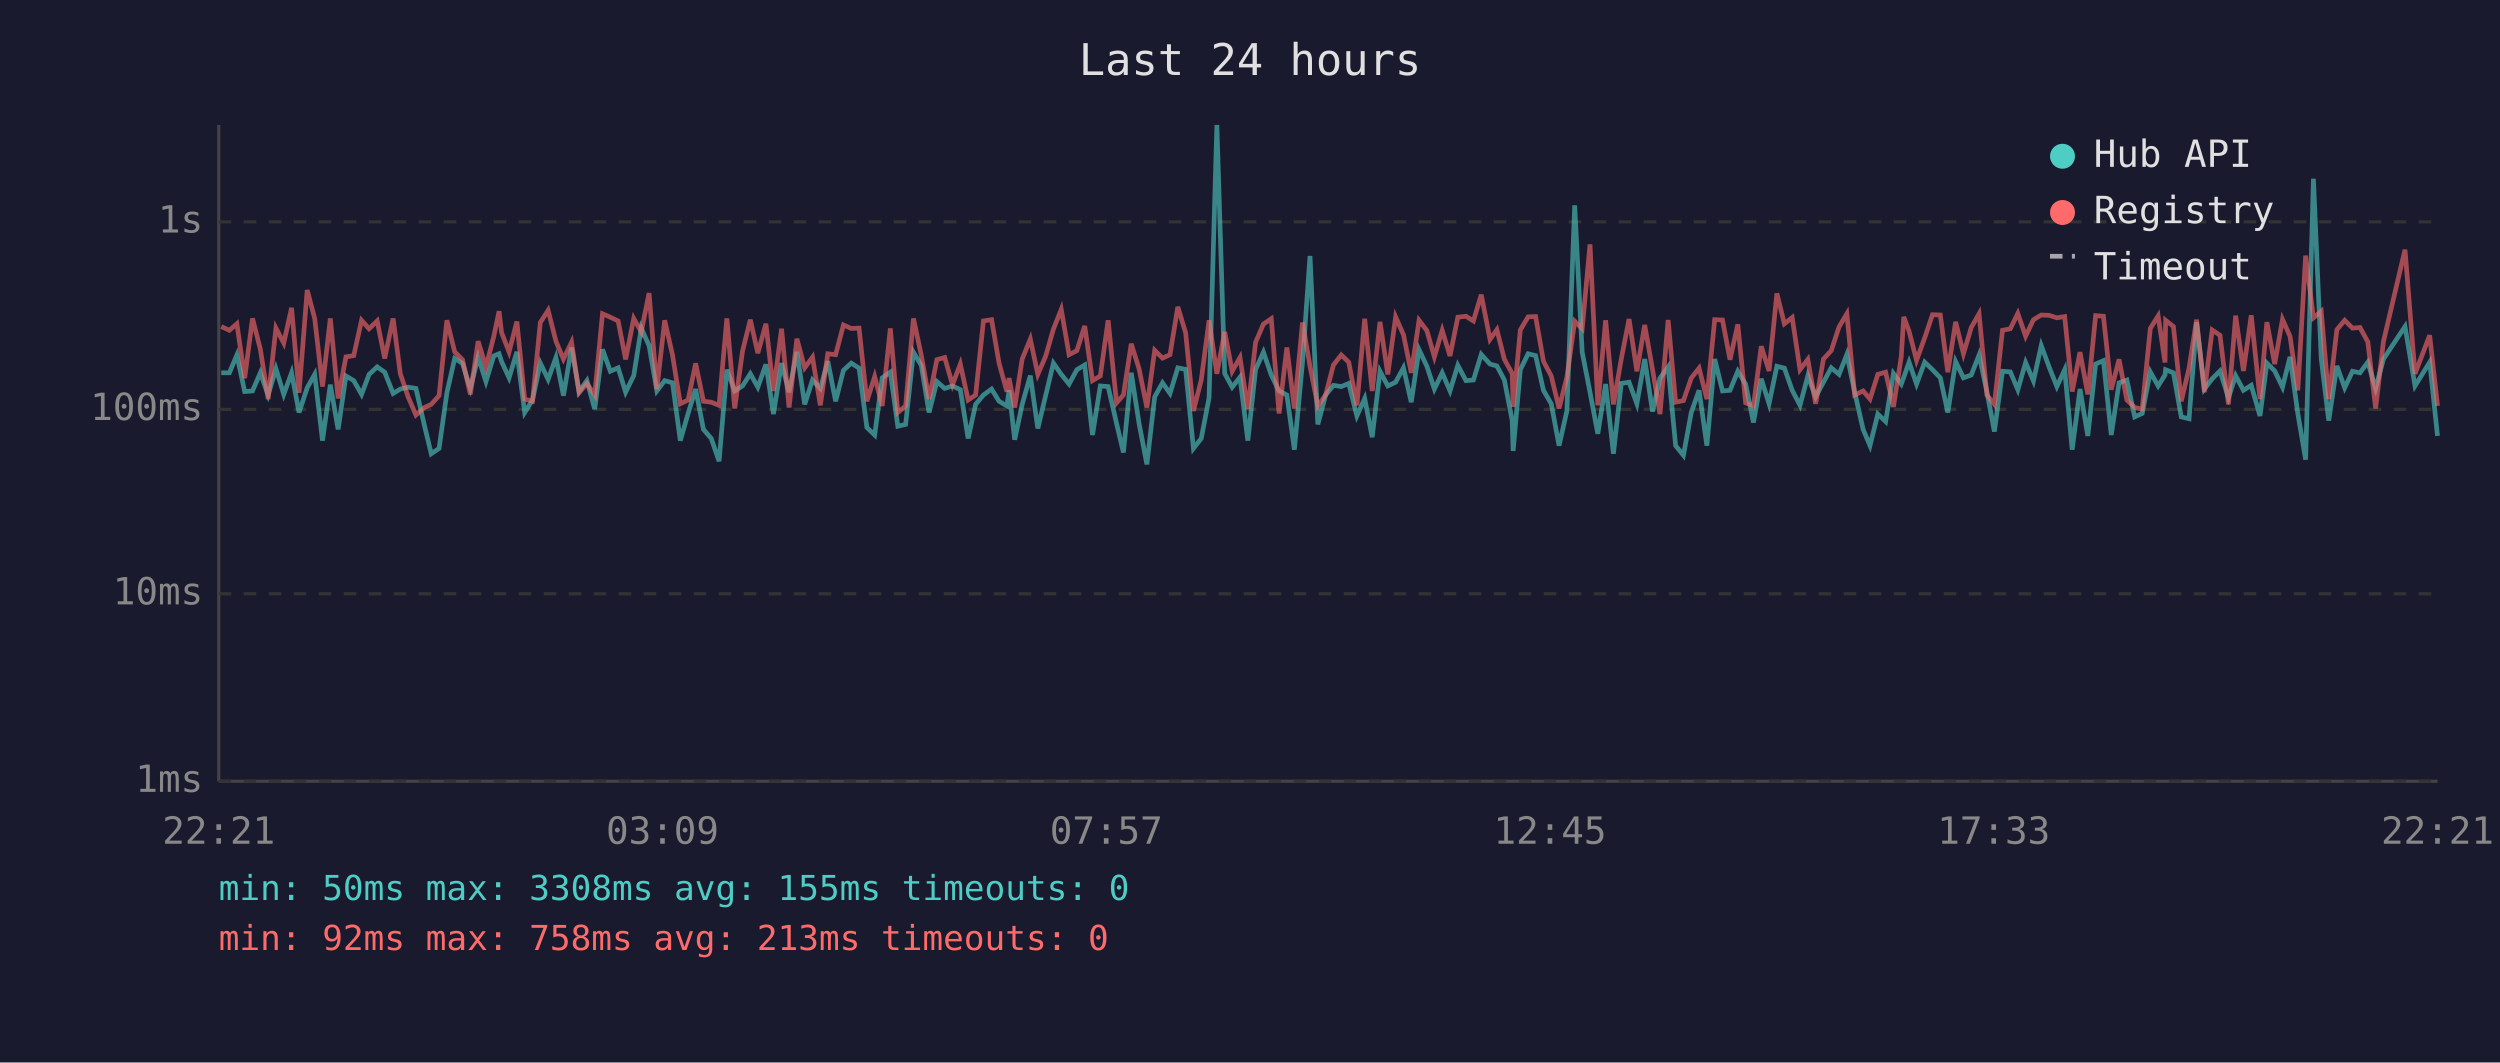
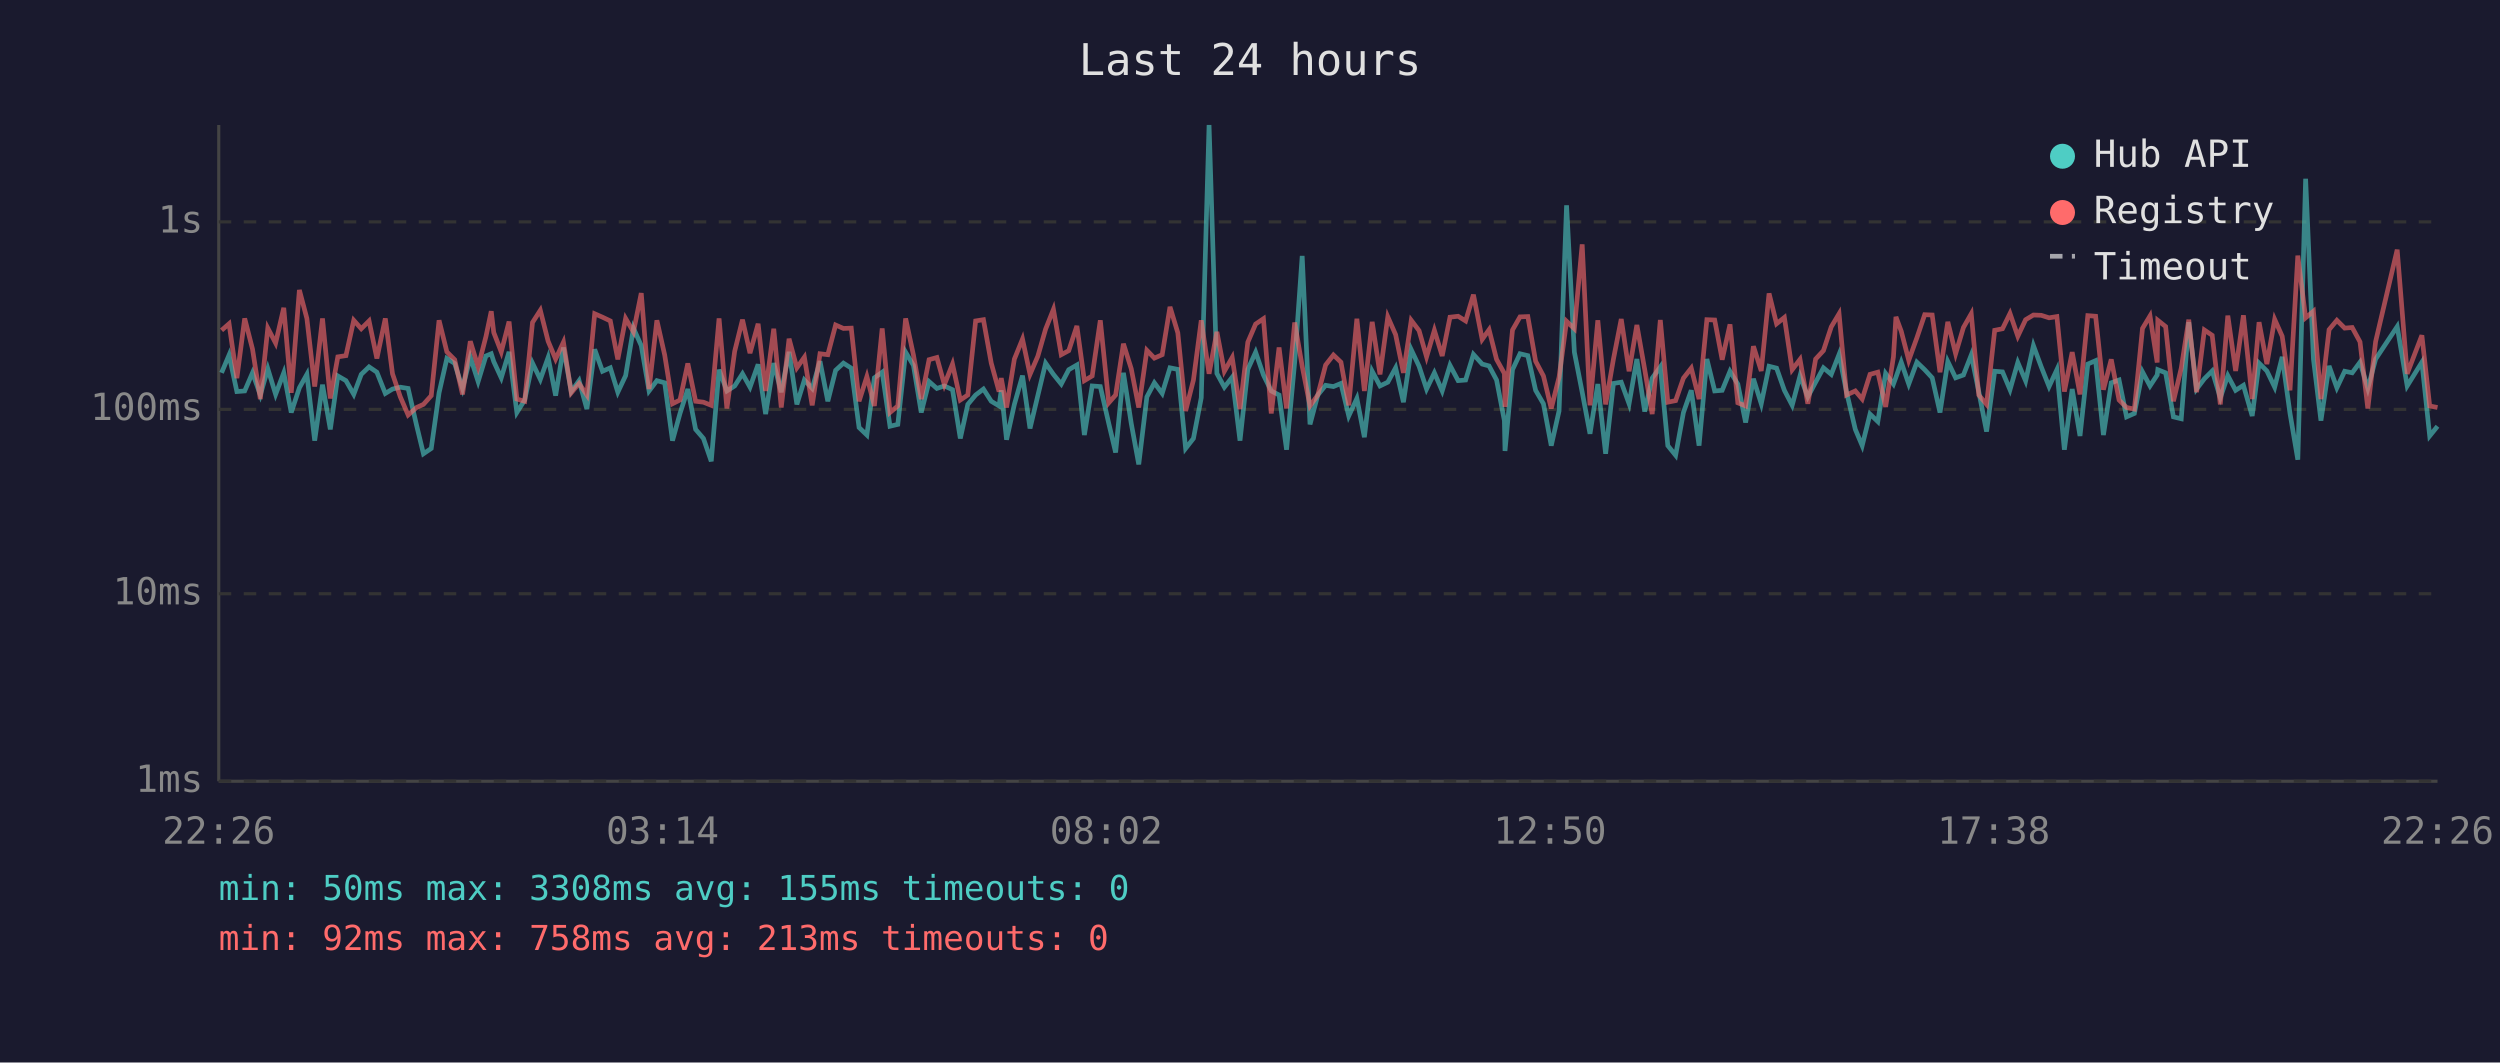
<svg xmlns="http://www.w3.org/2000/svg" viewBox="0 0 800 340" font-family="monospace" font-size="12">
  <rect width="800" height="340" fill="#1a1a2e" />
  <text x="400" y="24" fill="#e0e0e0" font-size="14" text-anchor="middle">Last 24 hours</text>
  <line x1="70" y1="40" x2="70" y2="250" stroke="#444" stroke-width="1" />
  <line x1="70" y1="250" x2="780" y2="250" stroke="#444" stroke-width="1" />
  <line x1="70" y1="250" x2="780" y2="250" stroke="#333" stroke-width="1" stroke-dasharray="4" />
  <text x="65" y="250" fill="#888" text-anchor="end" dominant-baseline="middle">1ms</text>
  <line x1="70" y1="190" x2="780" y2="190" stroke="#333" stroke-width="1" stroke-dasharray="4" />
  <text x="65" y="190" fill="#888" text-anchor="end" dominant-baseline="middle">10ms</text>
  <line x1="70" y1="131" x2="780" y2="131" stroke="#333" stroke-width="1" stroke-dasharray="4" />
  <text x="65" y="131" fill="#888" text-anchor="end" dominant-baseline="middle">100ms</text>
  <line x1="70" y1="71" x2="780" y2="71" stroke="#333" stroke-width="1" stroke-dasharray="4" />
  <text x="65" y="71" fill="#888" text-anchor="end" dominant-baseline="middle">1s</text>
-   <text x="70" y="270" fill="#888" text-anchor="middle">22:21</text>
-   <text x="212" y="270" fill="#888" text-anchor="middle">03:09</text>
-   <text x="354" y="270" fill="#888" text-anchor="middle">07:57</text>
-   <text x="496" y="270" fill="#888" text-anchor="middle">12:45</text>
-   <text x="638" y="270" fill="#888" text-anchor="middle">17:33</text>
-   <text x="780" y="270" fill="#888" text-anchor="middle">22:21</text>
-   <polyline points="70.8,119.3 73.4,119.3 75.8,113.6 78.3,125.3 80.8,125.1 83.3,119.3 85.8,126.4 88.3,118.0 90.8,126.2 93.3,119.3 95.7,132.0 98.3,124.1 100.7,119.8 103.2,141.0 105.7,123.1 108.2,137.4 110.7,120.3 113.2,121.8 115.7,126.2 118.1,119.8 120.7,117.4 123.1,119.1 125.8,125.9 128.1,124.5 130.6,123.9 133.1,124.3 135.8,136.1 138.0,145.2 140.5,143.5 143.0,125.7 145.5,114.7 148.0,116.3 150.5,124.3 153.0,114.3 155.5,122.1 158.0,113.9 159.7,113.2 160.5,115.7 162.9,120.9 165.4,112.6 167.9,132.0 170.4,128.0 172.9,116.2 175.4,121.4 177.9,114.4 180.3,126.6 182.9,111.2 185.3,125.3 187.8,121.8 190.3,130.9 192.8,111.8 195.3,118.8 197.8,117.7 200.2,125.5 202.8,120.2 205.2,105.0 207.7,110.6 210.2,125.1 212.7,121.8 215.2,122.5 217.7,141.0 220.2,132.3 222.6,124.5 225.1,137.4 227.6,140.3 230.1,147.6 232.6,118.3 235.1,125.1 237.6,123.5 240.1,119.6 242.5,123.9 245.1,116.6 247.5,132.5 250.1,116.2 252.5,125.5 255.0,112.6 257.5,129.4 260.0,121.6 262.5,124.3 264.9,115.6 267.4,128.4 269.9,118.5 272.4,116.2 274.9,117.8 277.4,136.8 279.9,139.2 282.3,120.9 284.9,119.1 287.3,136.4 289.8,135.8 292.3,112.7 294.8,116.9 297.3,132.0 299.8,122.1 302.3,124.3 304.8,123.5 307.3,124.7 309.8,140.3 312.2,129.4 314.7,126.4 317.3,124.5 319.7,128.4 322.2,129.9 322.9,124.9 324.7,140.7 327.1,129.4 329.7,120.2 332.1,137.1 334.6,126.6 337.1,116.2 339.6,119.8 342.1,122.9 344.6,118.3 347.1,116.8 349.6,139.2 352.1,123.5 354.6,123.7 357.3,135.5 359.5,144.8 362.0,119.3 364.5,135.5 367.0,148.6 369.5,127.0 372.0,122.5 374.4,125.9 376.9,117.7 379.4,118.2 381.9,143.5 384.4,140.3 386.9,127.3 389.4,40.0 391.9,119.5 394.3,123.9 396.8,120.7 399.3,141.0 401.8,118.2 404.3,112.7 406.8,120.0 409.3,125.1 411.8,126.4 414.2,143.9 416.8,115.9 419.2,81.9 421.7,135.8 424.2,126.4 426.7,123.3 429.2,123.7 431.6,122.7 434.2,133.1 436.7,127.5 439.1,139.9 441.6,118.8 444.1,123.5 446.6,122.3 449.1,117.7 451.6,128.7 454.1,111.9 456.6,117.2 459.0,124.5 461.5,119.3 464.0,125.1 466.5,116.9 469.1,121.8 471.5,121.6 474.0,113.4 476.8,116.5 479.0,117.1 481.4,121.6 483.9,134.6 484.2,144.3 486.5,118.3 489.0,113.2 491.4,113.8 493.9,124.9 496.4,129.2 498.9,142.6 501.4,131.5 503.9,65.7 506.3,112.7 508.8,125.5 511.3,138.8 513.8,122.9 516.3,145.2 518.8,122.7 521.3,122.3 523.8,129.2 526.3,114.9 528.8,131.7 531.2,121.0 533.8,117.4 536.2,142.6 538.7,145.7 541.2,132.0 543.7,124.9 546.2,142.6 548.7,114.9 551.2,125.1 553.6,124.9 556.1,118.8 558.6,122.9 561.1,135.2 563.6,121.2 566.1,129.2 568.6,117.2 571.0,117.8 573.5,124.9 576.0,129.7 578.5,120.3 581.0,127.0 583.5,122.3 586.0,117.7 588.5,119.8 591.0,113.4 593.5,125.5 596.2,137.4 598.4,142.6 600.9,132.5 603.4,134.9 605.9,119.5 608.4,122.9 609.2,120.7 610.9,115.9 613.3,122.9 615.9,115.9 618.4,118.3 620.9,120.9 623.3,132.0 625.8,115.7 628.3,120.9 630.8,120.0 633.3,113.6 635.8,125.3 638.2,138.1 640.8,118.8 643.3,119.0 645.7,124.7 648.2,116.0 650.7,121.9 653.2,110.6 655.7,117.4 658.2,123.7 660.7,118.3 663.1,143.9 665.6,124.5 668.1,139.5 670.6,116.5 673.1,115.4 675.6,139.2 678.1,122.5 680.6,121.6 683.1,133.4 685.5,132.3 688.1,119.0 690.6,123.5 692.8,120.0 693.0,118.3 695.5,119.3 698.0,133.4 700.5,134.0 702.9,103.1 705.4,124.5 707.9,121.2 710.4,118.7 713.1,127.3 715.4,120.2 717.9,124.9 720.4,123.3 723.2,133.1 725.4,116.2 727.9,118.7 730.4,123.9 732.8,114.2 735.3,132.3 737.8,147.1 740.3,57.2 742.8,114.9 745.2,134.6 747.8,117.1 750.3,124.1 752.8,118.8 755.2,119.3 757.7,115.9 760.2,124.3 762.7,114.9 769.6,104.5 772.8,123.5 777.5,115.9 780.0,139.5" fill="none" stroke="#4ecdc4" stroke-width="1.5" opacity="0.6" />
-   <polyline points="70.8,104.5 73.4,105.7 75.8,103.6 78.3,121.0 80.8,101.9 83.3,111.7 85.8,127.7 88.3,105.0 90.8,109.8 93.3,98.5 95.7,125.7 98.3,92.8 100.7,101.9 103.2,123.7 105.7,101.9 108.2,127.5 110.7,114.2 113.2,113.8 115.7,102.5 118.1,105.2 120.7,102.7 123.1,114.7 125.8,101.9 128.1,119.6 130.6,127.0 133.1,132.8 135.8,130.4 138.0,129.4 140.5,126.6 143.0,102.5 145.5,112.6 148.0,115.1 150.5,126.2 153.0,109.2 155.5,117.4 158.0,107.7 159.7,99.6 160.5,106.4 162.9,112.6 165.4,102.9 167.9,127.7 170.4,128.4 172.9,103.2 175.4,99.3 177.9,109.2 180.3,114.9 182.9,109.5 185.3,125.7 187.8,122.7 190.3,126.4 192.8,100.4 195.3,101.5 197.8,102.7 200.2,115.0 202.8,101.9 205.2,106.2 207.7,93.8 210.2,124.5 212.7,102.5 215.2,113.6 217.7,129.2 220.2,128.0 222.6,116.3 225.1,128.4 227.6,128.7 230.1,129.7 232.6,101.9 235.1,130.7 237.6,112.4 240.1,102.3 242.5,113.0 245.1,103.6 247.5,125.1 250.1,105.2 252.5,130.4 255.0,108.4 257.5,117.7 260.0,114.3 262.5,129.7 264.9,113.2 267.4,113.5 269.9,104.0 272.4,105.1 274.9,105.0 277.4,128.4 279.9,120.5 282.3,129.9 284.9,105.1 287.3,132.0 289.8,129.9 292.3,101.9 294.8,113.6 297.3,127.7 299.8,115.1 302.3,114.4 304.8,123.1 307.3,116.5 309.8,128.0 312.2,126.4 314.7,102.7 317.3,102.3 319.7,116.2 322.2,125.3 322.9,121.0 324.7,130.4 327.1,114.9 329.7,108.5 332.1,119.8 334.6,114.0 337.1,105.3 339.6,99.0 342.1,113.5 344.6,112.2 347.1,104.3 349.6,121.8 352.1,120.3 354.6,102.5 357.3,128.9 359.5,126.4 362.0,110.0 364.5,118.0 367.0,130.4 369.5,112.1 372.0,114.6 374.4,113.5 376.9,98.2 379.4,106.5 381.9,131.5 384.4,121.6 386.9,102.5 389.4,119.6 391.9,106.2 394.3,118.8 396.8,114.4 399.3,130.9 401.8,109.5 404.3,103.7 406.8,102.0 409.3,132.3 411.8,111.2 414.2,130.7 416.8,103.2 419.2,117.2 421.7,129.9 424.2,126.4 426.7,116.8 429.2,113.6 431.6,115.9 434.2,129.7 436.7,102.0 439.1,125.1 441.6,103.0 444.1,119.8 446.6,101.4 449.1,107.1 451.6,119.3 454.1,102.5 456.6,105.8 459.0,114.2 461.5,105.7 464.0,113.9 466.5,101.5 469.1,101.2 471.5,102.7 474.0,94.3 476.8,108.6 479.0,105.5 481.4,115.0 483.9,119.5 484.2,130.2 486.5,105.6 489.0,101.4 491.4,101.3 493.9,115.6 496.4,120.3 498.9,130.7 501.4,120.7 503.9,102.8 506.3,105.2 508.8,78.2 511.3,129.7 513.8,102.5 516.3,129.4 518.8,114.9 521.3,102.1 523.8,118.8 526.3,104.0 528.8,118.2 531.2,132.5 533.8,102.4 536.2,128.7 538.7,128.2 541.2,121.0 543.7,117.8 546.2,127.7 548.7,102.3 551.2,102.4 553.6,115.1 556.1,103.8 558.6,128.9 561.1,129.9 563.6,110.8 566.1,118.7 568.6,93.9 571.0,103.6 573.5,101.6 576.0,118.3 578.5,115.0 581.0,129.2 583.5,114.9 586.0,112.2 588.5,104.6 591.0,100.4 593.5,126.4 596.2,125.1 598.4,127.7 600.9,119.8 603.4,119.1 605.9,130.2 608.4,114.2 609.2,101.4 610.9,106.0 613.3,115.3 615.9,108.1 618.4,100.7 620.9,100.8 623.3,119.1 625.8,103.0 628.3,113.2 630.8,104.8 633.3,100.4 635.8,126.4 638.2,129.4 640.8,105.7 643.3,105.2 645.7,100.3 648.2,107.6 650.7,102.3 653.2,100.8 655.7,100.9 658.2,101.7 660.7,101.3 663.1,125.3 665.6,112.7 668.1,126.2 670.6,101.0 673.1,101.2 675.6,124.7 678.1,115.0 680.6,128.0 683.1,130.4 685.5,130.9 688.1,105.1 690.6,101.1 692.8,116.0 693.0,102.5 695.5,104.5 698.0,128.4 700.5,117.8 702.9,102.3 705.4,125.5 707.9,105.6 710.4,107.3 713.1,129.4 715.4,101.0 717.9,118.7 720.4,100.9 723.2,127.7 725.4,103.1 727.9,116.5 730.4,102.2 732.8,107.6 735.3,124.9 737.8,81.8 740.3,101.7 742.8,99.6 745.2,127.7 747.8,105.5 750.3,102.5 752.8,105.0 755.2,104.8 757.7,109.4 760.2,130.7 762.7,109.3 769.6,79.9 772.8,119.6 777.5,107.3 780.0,129.9" fill="none" stroke="#ff6b6b" stroke-width="1.5" opacity="0.6" />
+   <text x="70" y="270" fill="#888" text-anchor="middle">22:26</text>
+   <text x="212" y="270" fill="#888" text-anchor="middle">03:14</text>
+   <text x="354" y="270" fill="#888" text-anchor="middle">08:02</text>
+   <text x="496" y="270" fill="#888" text-anchor="middle">12:50</text>
+   <text x="638" y="270" fill="#888" text-anchor="middle">17:38</text>
+   <text x="780" y="270" fill="#888" text-anchor="middle">22:26</text>
+   <polyline points="70.9,119.3 73.3,113.6 75.8,125.3 78.3,125.1 80.8,119.3 83.3,126.4 85.7,118.0 88.2,126.2 90.8,119.3 93.2,132.0 95.8,124.1 98.2,119.8 100.7,141.0 103.2,123.1 105.7,137.4 108.1,120.3 110.7,121.8 113.2,126.2 115.6,119.8 118.1,117.4 120.6,119.1 123.3,125.9 125.6,124.5 128.1,123.9 130.6,124.3 133.3,136.1 135.5,145.2 138.0,143.5 140.5,125.7 143.0,114.7 145.5,116.3 148.0,124.3 150.5,114.3 153.0,122.1 155.5,113.9 157.2,113.2 158.0,115.7 160.4,120.9 162.9,112.6 165.4,132.0 167.9,128.0 170.4,116.2 172.9,121.4 175.4,114.4 177.8,126.6 180.3,111.2 182.8,125.3 185.3,121.8 187.8,130.9 190.3,111.8 192.8,118.8 195.3,117.7 197.7,125.5 200.2,120.2 202.7,105.0 205.2,110.6 207.7,125.1 210.2,121.8 212.7,122.5 215.2,141.0 217.6,132.3 220.1,124.5 222.6,137.4 225.1,140.3 227.6,147.6 230.1,118.3 232.6,125.1 235.1,123.5 237.6,119.6 240.0,123.9 242.6,116.6 245.0,132.5 247.6,116.2 250.0,125.5 252.5,112.6 255.0,129.4 257.4,121.6 259.9,124.3 262.4,115.6 264.9,128.4 267.4,118.5 269.9,116.2 272.4,117.8 274.9,136.8 277.4,139.2 279.8,120.9 282.3,119.1 284.8,136.4 287.3,135.8 289.8,112.7 292.3,116.9 294.8,132.0 297.3,122.1 299.8,124.3 302.2,123.5 304.8,124.7 307.3,140.3 309.7,129.4 312.2,126.4 314.7,124.5 317.2,128.4 319.7,129.9 320.4,124.9 322.1,140.7 324.6,129.4 327.2,120.2 329.6,137.1 332.1,126.6 334.6,116.2 337.1,119.8 339.6,122.9 342.0,118.3 344.6,116.8 347.0,139.2 349.5,123.5 352.1,123.7 354.8,135.5 357.0,144.8 359.5,119.3 362.0,135.5 364.4,148.6 367.0,127.0 369.4,122.5 371.9,125.9 374.4,117.7 376.9,118.2 379.4,143.5 381.9,140.3 384.4,127.3 386.9,40.0 389.4,119.5 391.8,123.9 394.3,120.7 396.8,141.0 399.3,118.2 401.8,112.7 404.3,120.0 406.8,125.1 409.3,126.4 411.7,143.9 414.3,115.9 416.7,81.9 419.2,135.8 421.7,126.4 424.2,123.3 426.7,123.7 429.1,122.7 431.6,133.1 434.2,127.5 436.6,139.9 439.1,118.8 441.6,123.5 444.1,122.3 446.6,117.7 449.1,128.7 451.6,111.9 454.1,117.2 456.5,124.5 459.0,119.3 461.5,125.1 464.0,116.9 466.6,121.8 469.0,121.6 471.5,113.4 474.3,116.5 476.5,117.1 478.9,121.6 481.4,134.6 481.6,144.3 484.0,118.3 486.4,113.2 488.9,113.8 491.4,124.9 493.9,129.2 496.4,142.6 498.9,131.5 501.3,65.7 503.8,112.7 506.3,125.5 508.8,138.8 511.3,122.9 513.8,145.2 516.3,122.7 518.8,122.3 521.3,129.2 523.8,114.9 526.3,131.7 528.7,121.0 531.3,117.4 533.7,142.6 536.2,145.7 538.7,132.0 541.2,124.9 543.7,142.6 546.2,114.9 548.7,125.1 551.1,124.9 553.6,118.8 556.1,122.9 558.6,135.2 561.1,121.2 563.6,129.2 566.1,117.2 568.5,117.8 571.0,124.9 573.5,129.7 576.0,120.3 578.5,127.0 581.0,122.3 583.5,117.7 586.0,119.8 588.5,113.4 590.9,125.5 593.7,137.4 595.9,142.6 598.4,132.5 600.9,134.9 603.4,119.5 605.9,122.9 606.7,120.7 608.4,115.9 610.8,122.9 613.4,115.9 615.9,118.3 618.3,120.9 620.8,132.0 623.3,115.7 625.8,120.9 628.3,120.0 630.8,113.6 633.2,125.3 635.7,138.1 638.3,118.8 640.8,119.0 643.2,124.7 645.7,116.0 648.2,121.9 650.7,110.6 653.2,117.4 655.7,123.7 658.2,118.3 660.6,143.9 663.1,124.5 665.6,139.5 668.1,116.5 670.6,115.4 673.1,139.2 675.6,122.5 678.1,121.6 680.5,133.4 683.0,132.3 685.6,119.0 688.0,123.5 690.3,120.0 690.5,118.3 693.0,119.3 695.5,133.4 698.0,134.0 700.4,103.1 702.9,124.5 705.4,121.2 707.9,118.7 710.5,127.3 712.9,120.2 715.4,124.9 717.9,123.3 720.7,133.1 722.9,116.2 725.4,118.7 727.9,123.9 730.3,114.2 732.8,132.3 735.3,147.1 737.8,57.2 740.3,114.9 742.7,134.6 745.3,117.1 747.8,124.1 750.3,118.8 752.7,119.3 755.2,115.9 757.7,124.3 760.2,114.9 767.1,104.5 770.3,123.5 775.0,115.9 777.5,139.5 780.0,136.4" fill="none" stroke="#4ecdc4" stroke-width="1.5" opacity="0.6" />
+   <polyline points="70.9,105.7 73.3,103.6 75.8,121.0 78.3,101.9 80.8,111.7 83.3,127.7 85.7,105.0 88.2,109.8 90.8,98.5 93.2,125.7 95.8,92.8 98.2,101.9 100.7,123.7 103.2,101.9 105.7,127.5 108.1,114.2 110.7,113.8 113.2,102.5 115.6,105.2 118.1,102.7 120.6,114.7 123.3,101.9 125.6,119.6 128.1,127.0 130.6,132.8 133.3,130.4 135.5,129.4 138.0,126.6 140.5,102.5 143.0,112.6 145.5,115.1 148.0,126.2 150.5,109.2 153.0,117.4 155.5,107.7 157.2,99.6 158.0,106.4 160.4,112.6 162.9,102.9 165.4,127.7 167.9,128.4 170.4,103.2 172.9,99.3 175.4,109.2 177.8,114.9 180.3,109.5 182.8,125.7 185.3,122.7 187.8,126.4 190.3,100.4 192.8,101.5 195.3,102.7 197.7,115.0 200.2,101.9 202.7,106.2 205.2,93.8 207.7,124.5 210.2,102.5 212.7,113.6 215.2,129.2 217.6,128.0 220.1,116.3 222.6,128.4 225.1,128.7 227.6,129.7 230.1,101.9 232.6,130.7 235.1,112.4 237.6,102.3 240.0,113.0 242.6,103.6 245.0,125.1 247.6,105.2 250.0,130.4 252.5,108.4 255.0,117.7 257.4,114.3 259.9,129.7 262.4,113.2 264.9,113.5 267.4,104.0 269.9,105.1 272.4,105.0 274.9,128.4 277.4,120.5 279.8,129.9 282.3,105.1 284.8,132.0 287.3,129.9 289.8,101.9 292.3,113.6 294.8,127.7 297.3,115.1 299.8,114.4 302.2,123.1 304.8,116.5 307.3,128.0 309.7,126.4 312.2,102.7 314.7,102.3 317.2,116.2 319.7,125.3 320.4,121.0 322.1,130.4 324.6,114.9 327.2,108.5 329.6,119.8 332.1,114.0 334.6,105.3 337.1,99.0 339.6,113.5 342.0,112.2 344.6,104.3 347.0,121.8 349.5,120.3 352.1,102.5 354.8,128.9 357.0,126.4 359.5,110.0 362.0,118.0 364.4,130.4 367.0,112.1 369.4,114.6 371.9,113.5 374.4,98.2 376.9,106.5 379.4,131.5 381.9,121.6 384.4,102.5 386.9,119.6 389.4,106.2 391.8,118.8 394.3,114.4 396.8,130.9 399.3,109.5 401.8,103.7 404.3,102.0 406.8,132.3 409.3,111.2 411.7,130.7 414.3,103.2 416.7,117.2 419.2,129.9 421.7,126.4 424.2,116.8 426.7,113.6 429.1,115.9 431.6,129.7 434.2,102.0 436.6,125.1 439.1,103.0 441.6,119.8 444.1,101.4 446.6,107.1 449.1,119.3 451.6,102.5 454.1,105.8 456.5,114.2 459.0,105.7 461.5,113.9 464.0,101.5 466.6,101.2 469.0,102.7 471.5,94.3 474.3,108.6 476.5,105.5 478.9,115.0 481.4,119.5 481.6,130.2 484.0,105.6 486.4,101.4 488.9,101.3 491.4,115.6 493.9,120.3 496.4,130.7 498.9,120.7 501.3,102.8 503.8,105.2 506.3,78.2 508.8,129.7 511.3,102.5 513.8,129.4 516.3,114.9 518.8,102.1 521.3,118.8 523.8,104.0 526.3,118.2 528.7,132.5 531.3,102.4 533.7,128.7 536.2,128.2 538.7,121.0 541.2,117.8 543.7,127.7 546.2,102.3 548.7,102.4 551.1,115.1 553.6,103.8 556.1,128.9 558.6,129.9 561.1,110.8 563.6,118.7 566.1,93.9 568.5,103.6 571.0,101.6 573.5,118.3 576.0,115.0 578.5,129.2 581.0,114.9 583.5,112.2 586.0,104.6 588.5,100.4 590.9,126.4 593.7,125.1 595.9,127.7 598.4,119.8 600.9,119.1 603.4,130.2 605.9,114.2 606.7,101.4 608.4,106.0 610.8,115.3 613.4,108.1 615.9,100.7 618.3,100.8 620.8,119.1 623.3,103.0 625.8,113.2 628.3,104.8 630.8,100.4 633.2,126.4 635.7,129.4 638.3,105.7 640.8,105.2 643.2,100.3 645.7,107.6 648.2,102.3 650.7,100.8 653.2,100.9 655.7,101.7 658.2,101.3 660.6,125.3 663.1,112.7 665.6,126.2 668.1,101.0 670.6,101.2 673.1,124.7 675.6,115.0 678.1,128.0 680.5,130.4 683.0,130.9 685.6,105.1 688.0,101.1 690.3,116.0 690.5,102.5 693.0,104.5 695.5,128.4 698.0,117.8 700.4,102.3 702.9,125.5 705.4,105.6 707.9,107.3 710.5,129.4 712.9,101.0 715.4,118.7 717.9,100.9 720.7,127.7 722.9,103.1 725.4,116.5 727.9,102.2 730.3,107.6 732.8,124.9 735.3,81.8 737.8,101.7 740.3,99.6 742.7,127.7 745.3,105.5 747.8,102.5 750.3,105.0 752.7,104.8 755.2,109.4 757.7,130.7 760.2,109.3 767.1,79.9 770.3,119.6 775.0,107.3 777.5,129.9 780.0,130.4" fill="none" stroke="#ff6b6b" stroke-width="1.5" opacity="0.6" />
  <circle cx="660" cy="50" r="4" fill="#4ecdc4" />
  <text x="670" y="50" fill="#e0e0e0" dominant-baseline="middle">Hub API</text>
  <circle cx="660" cy="68" r="4" fill="#ff6b6b" />
  <text x="670" y="68" fill="#e0e0e0" dominant-baseline="middle">Registry</text>
  <line x1="656" y1="82" x2="664" y2="82" stroke="#e0e0e0" stroke-width="1.5" stroke-dasharray="4,3" opacity="0.7" />
  <text x="670" y="86" fill="#e0e0e0" dominant-baseline="middle">Timeout</text>
  <text x="70" y="288" fill="#4ecdc4" font-size="11">min: 50ms  max: 3308ms  avg: 155ms  timeouts: 0</text>
  <text x="70" y="304" fill="#ff6b6b" font-size="11">min: 92ms  max: 758ms  avg: 213ms  timeouts: 0</text>
</svg>
